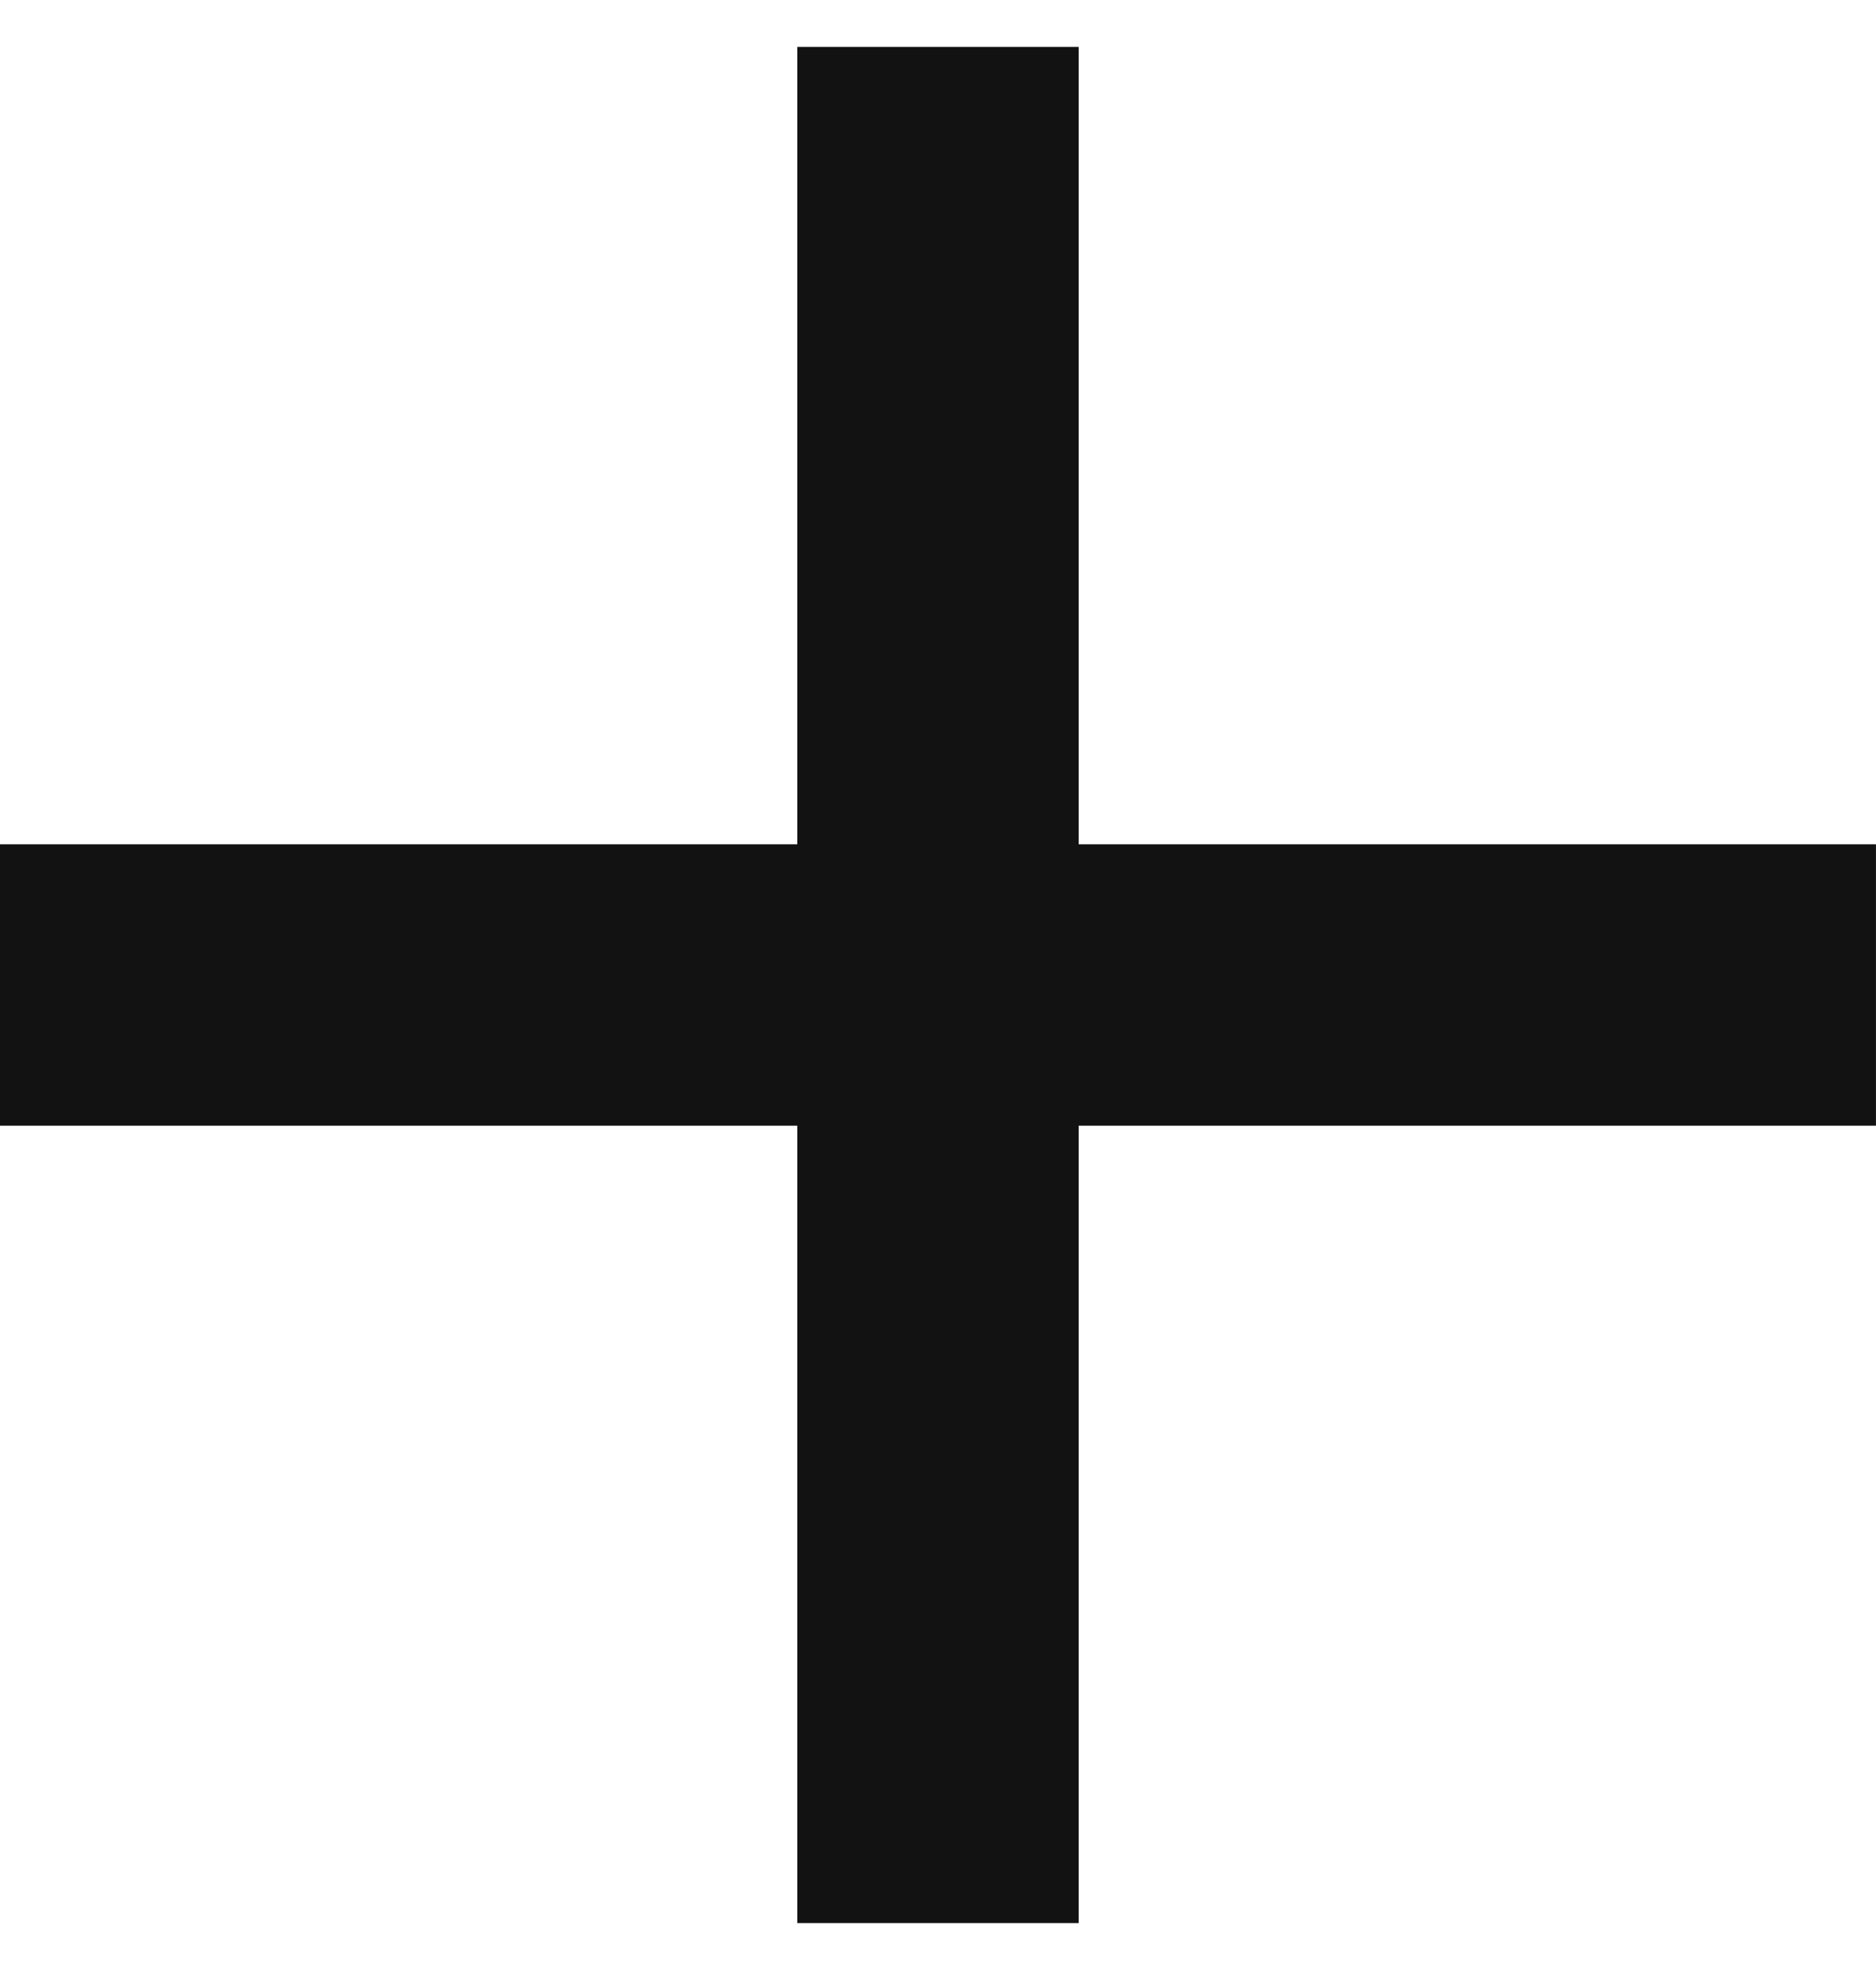
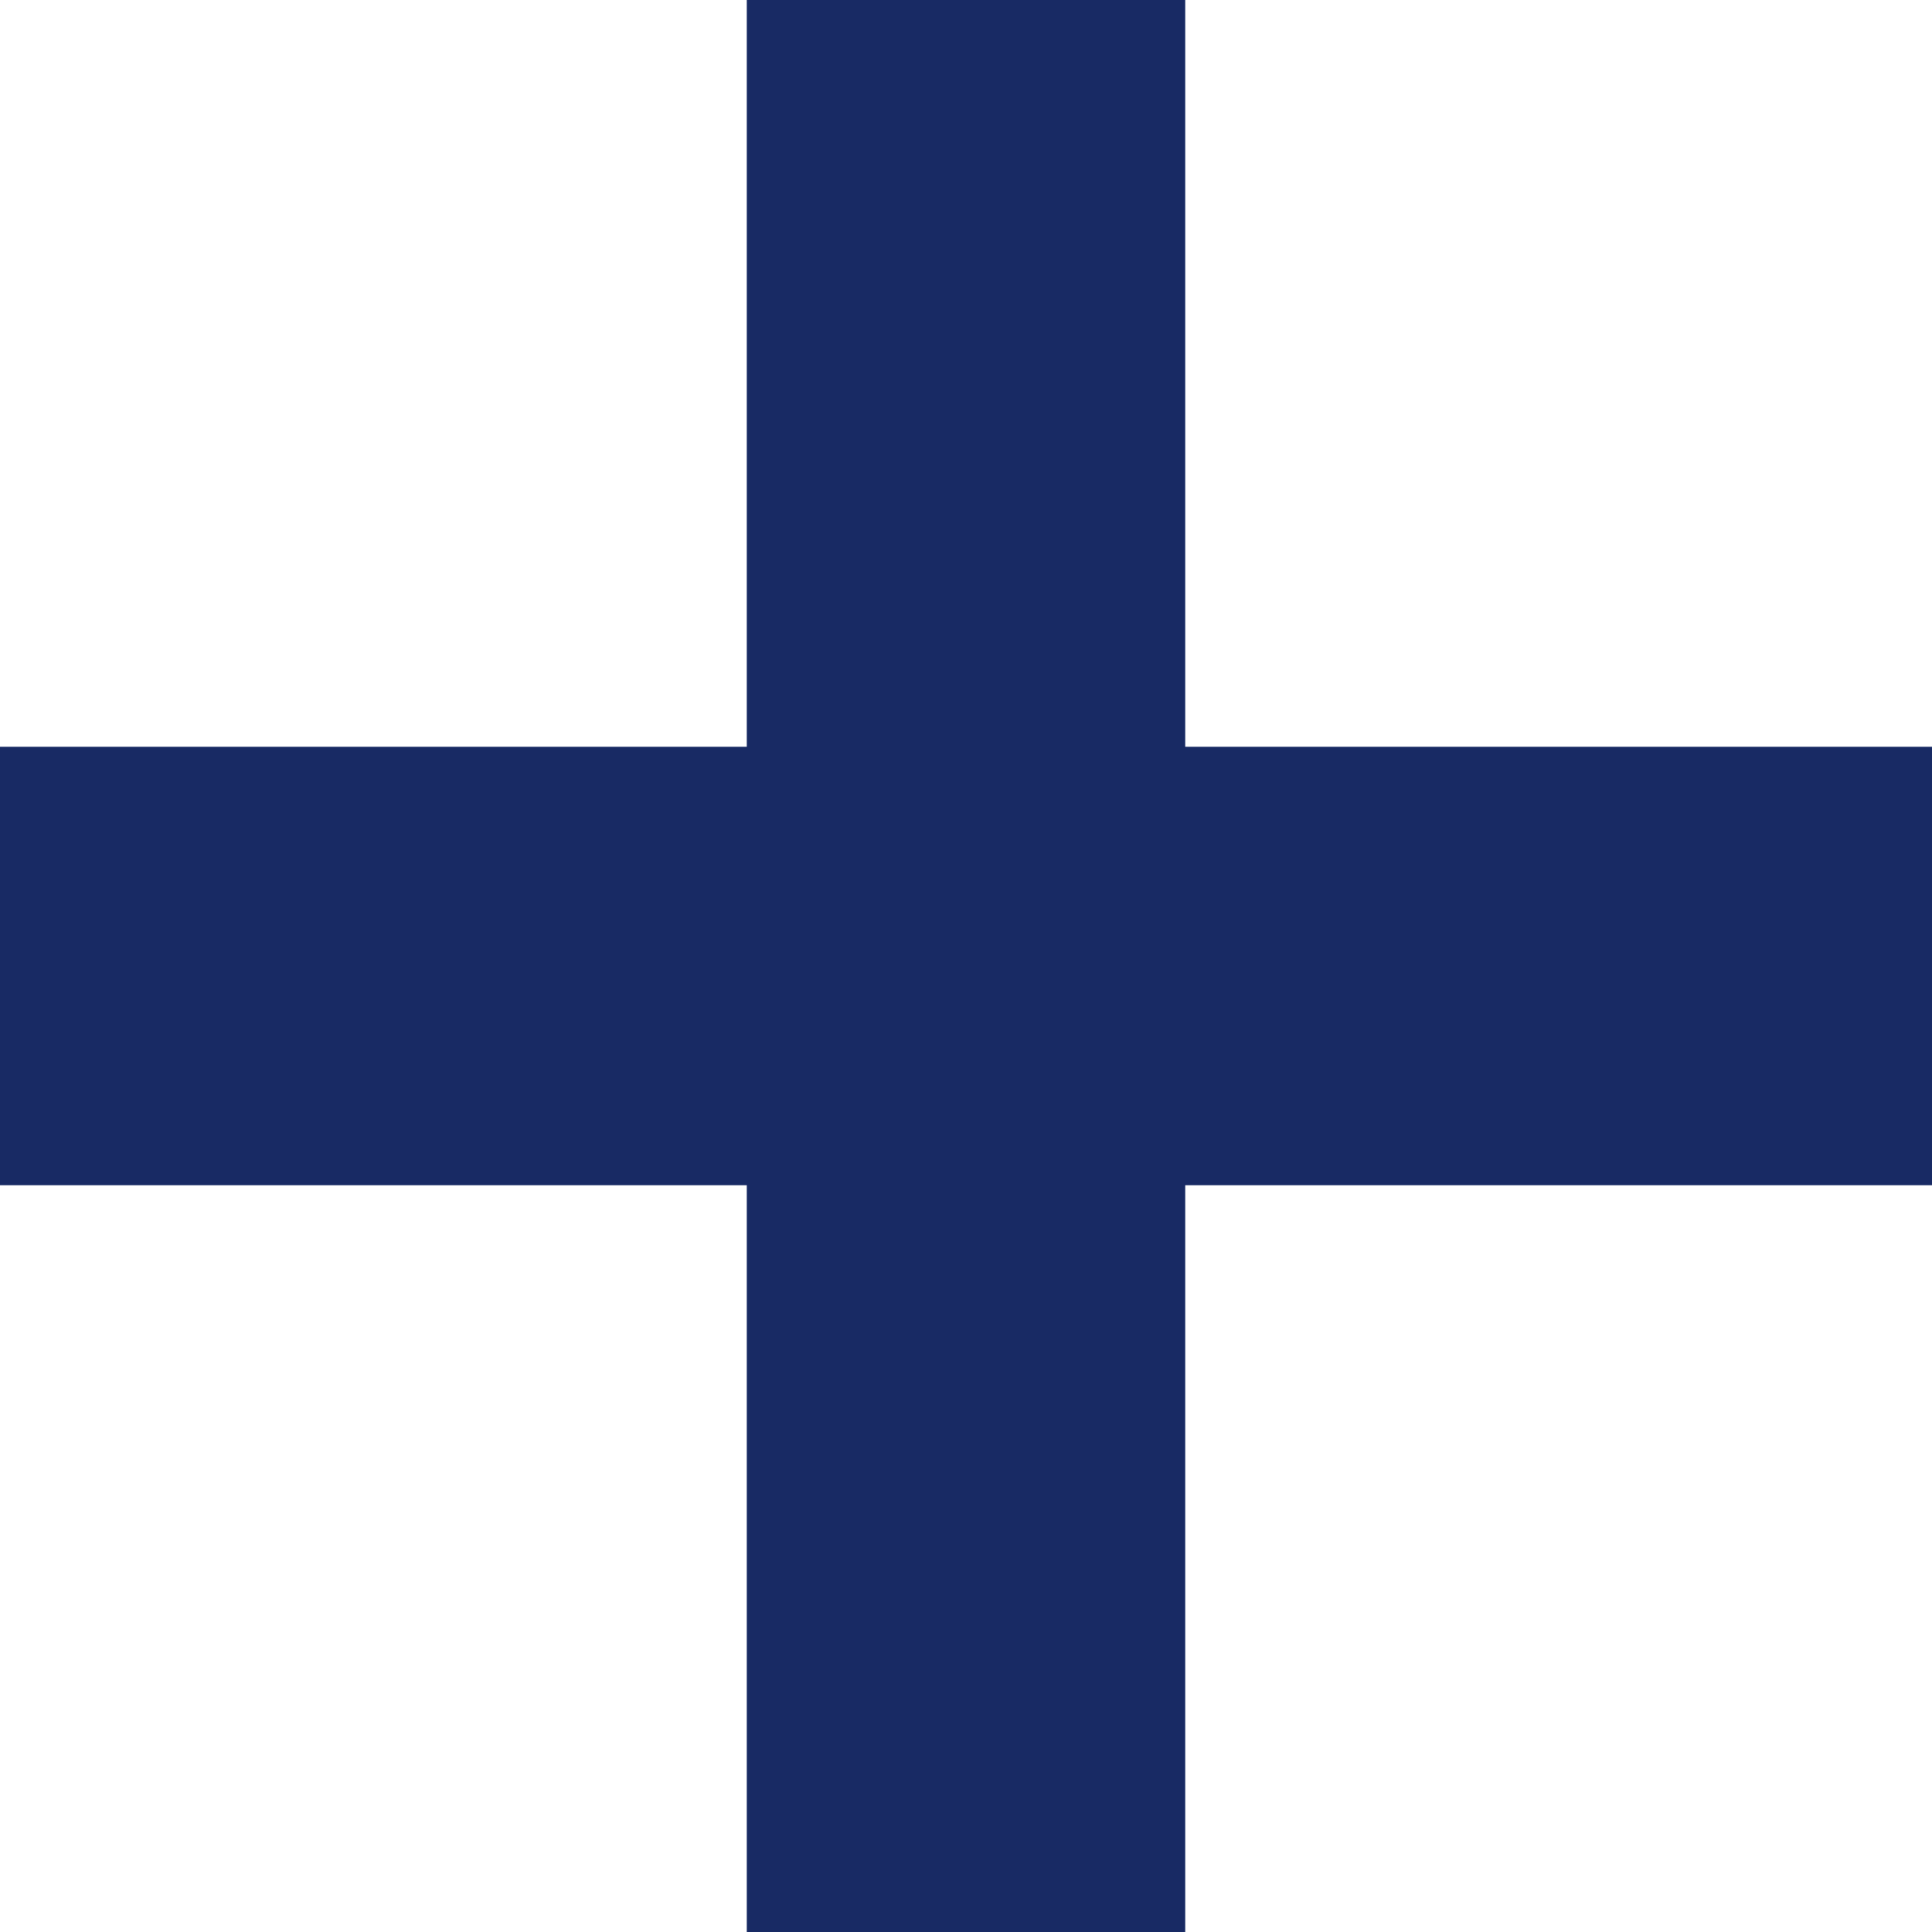
- <svg xmlns="http://www.w3.org/2000/svg" width="20" height="21" viewBox="0 0 20 21" fill="none">
-   <line y1="10.5" x2="20" y2="10.5" stroke="#121212" stroke-width="3" />
-   <path d="M10 0.5L10 20.5" stroke="#121212" stroke-width="3" />
+ <svg xmlns="http://www.w3.org/2000/svg" width="15" height="15" viewBox="0 0 15 15" fill="none">
+   <path d="M5.798 15V0H9.202V15H5.798ZM0 9.202V5.798H15V9.202H0Z" fill="#182A64" />
</svg>
